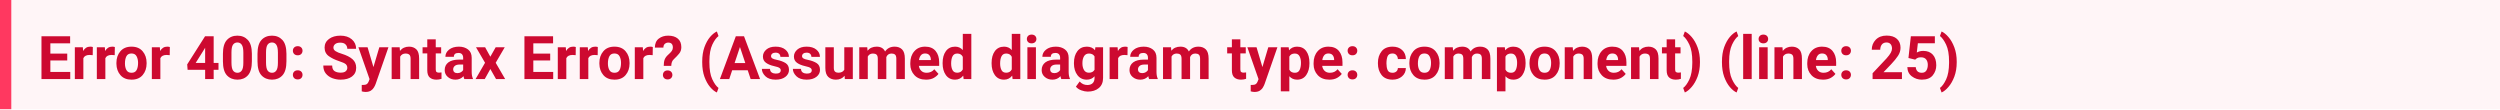
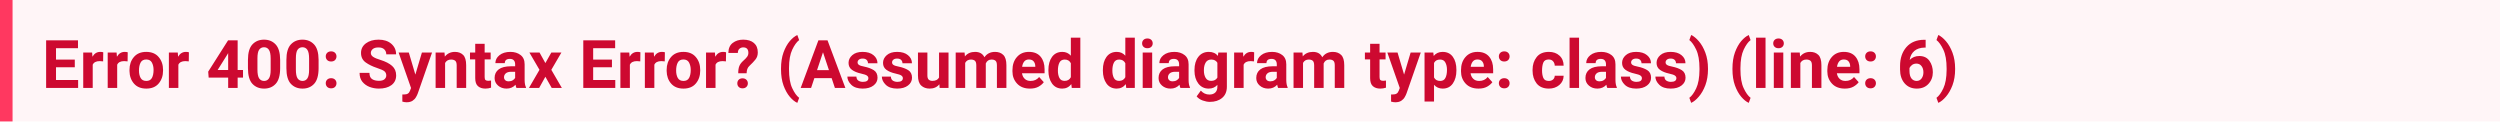
- <svg xmlns="http://www.w3.org/2000/svg" width="664" height="29" viewBox="0 0 664 29" version="1.1">
-   <rect fill="#fff5f7" width="664" height="29" />
+ <svg xmlns="http://www.w3.org/2000/svg" width="597" height="29" viewBox="0 0 597 29" version="1.1">
+   <rect fill="#fff5f7" width="597" height="29" />
  <text id="text" xml:space="preserve" font-weight="bold" fill="#cd0930" font-family="BlinkMacSystemFont, -apple-system, 'Segoe UI', Roboto, Oxygen, Ubuntu, Cantarell, 'Fira Sans', 'Droid Sans', 'Helvetica Neue', 'Helvetica', Arial, sans-serif" font-size="16px" x="0" y="5" dy="0">
-     <tspan x="10" dy="16">Error 400: Syntax Error? (Assumed diagram type: component) (line: 25)</tspan>
+     <tspan x="10" dy="16">Error 400: Syntax Error? (Assumed diagram type: class) (line: 6)</tspan>
  </text>
  <rect fill="#ff3860" width="3" height="29" />
</svg>
